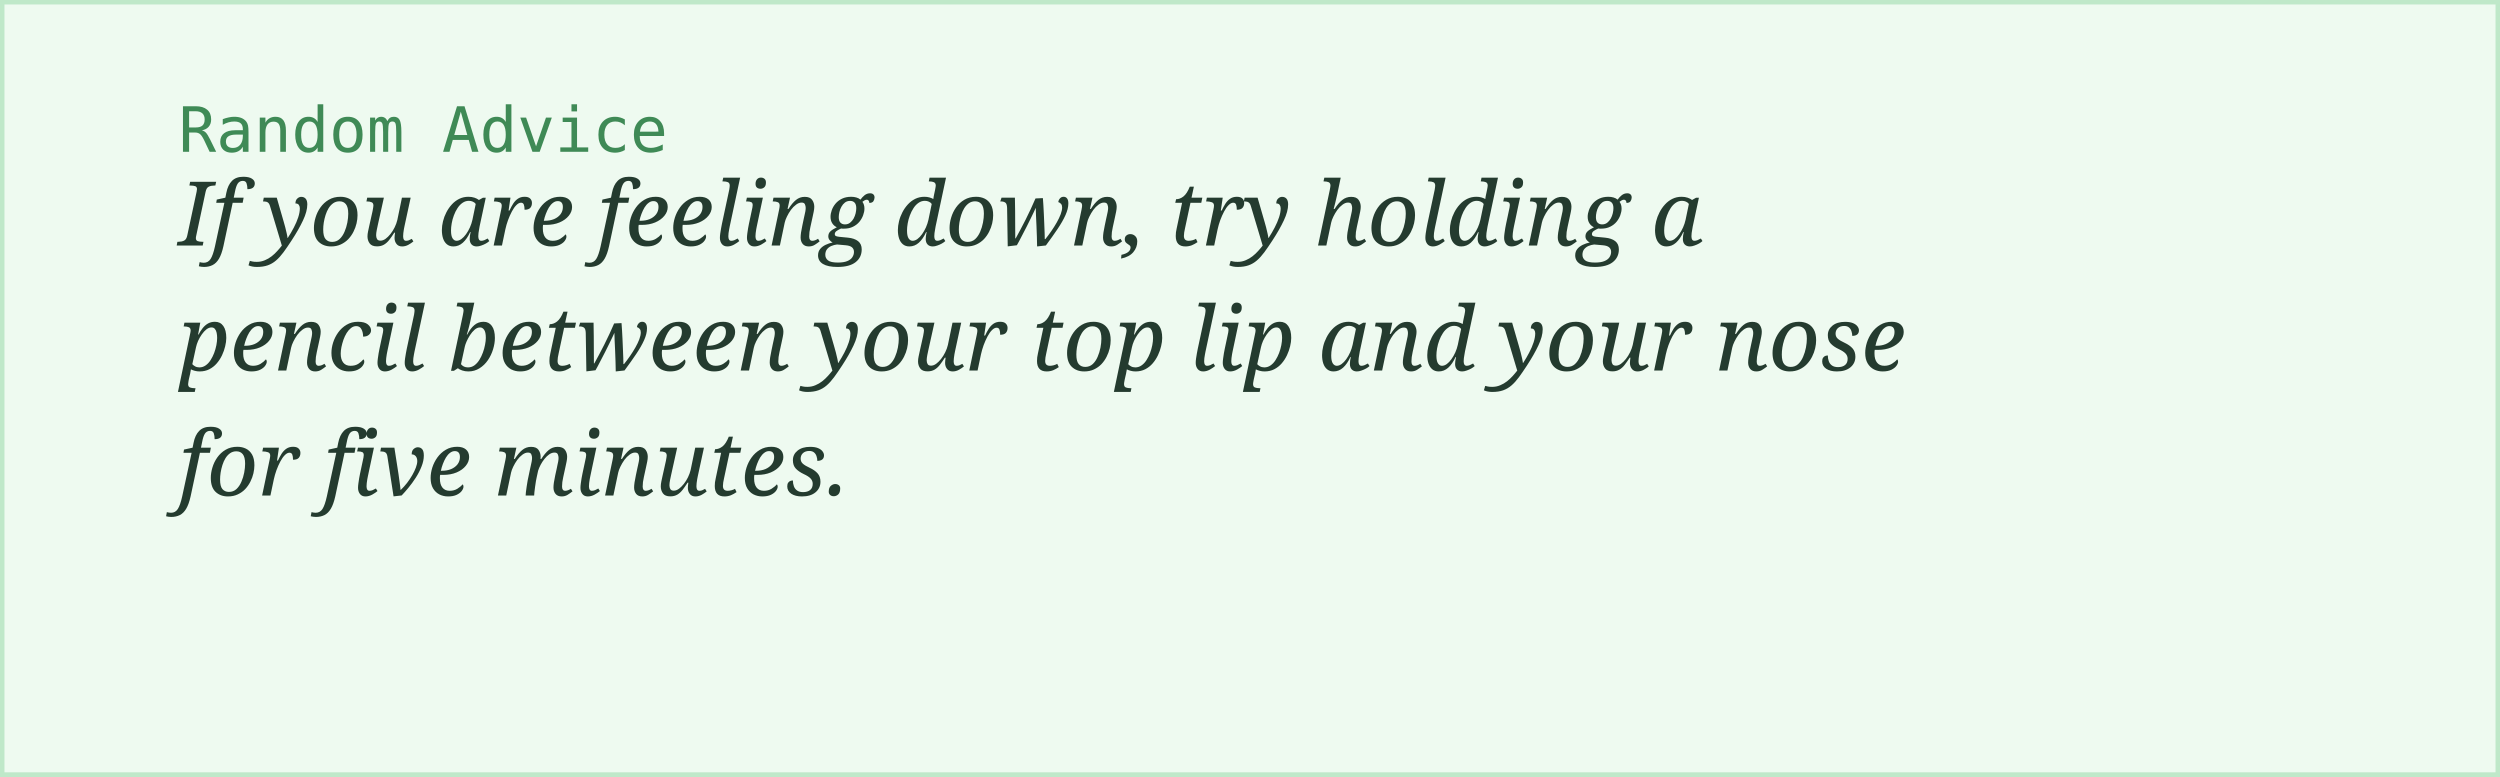
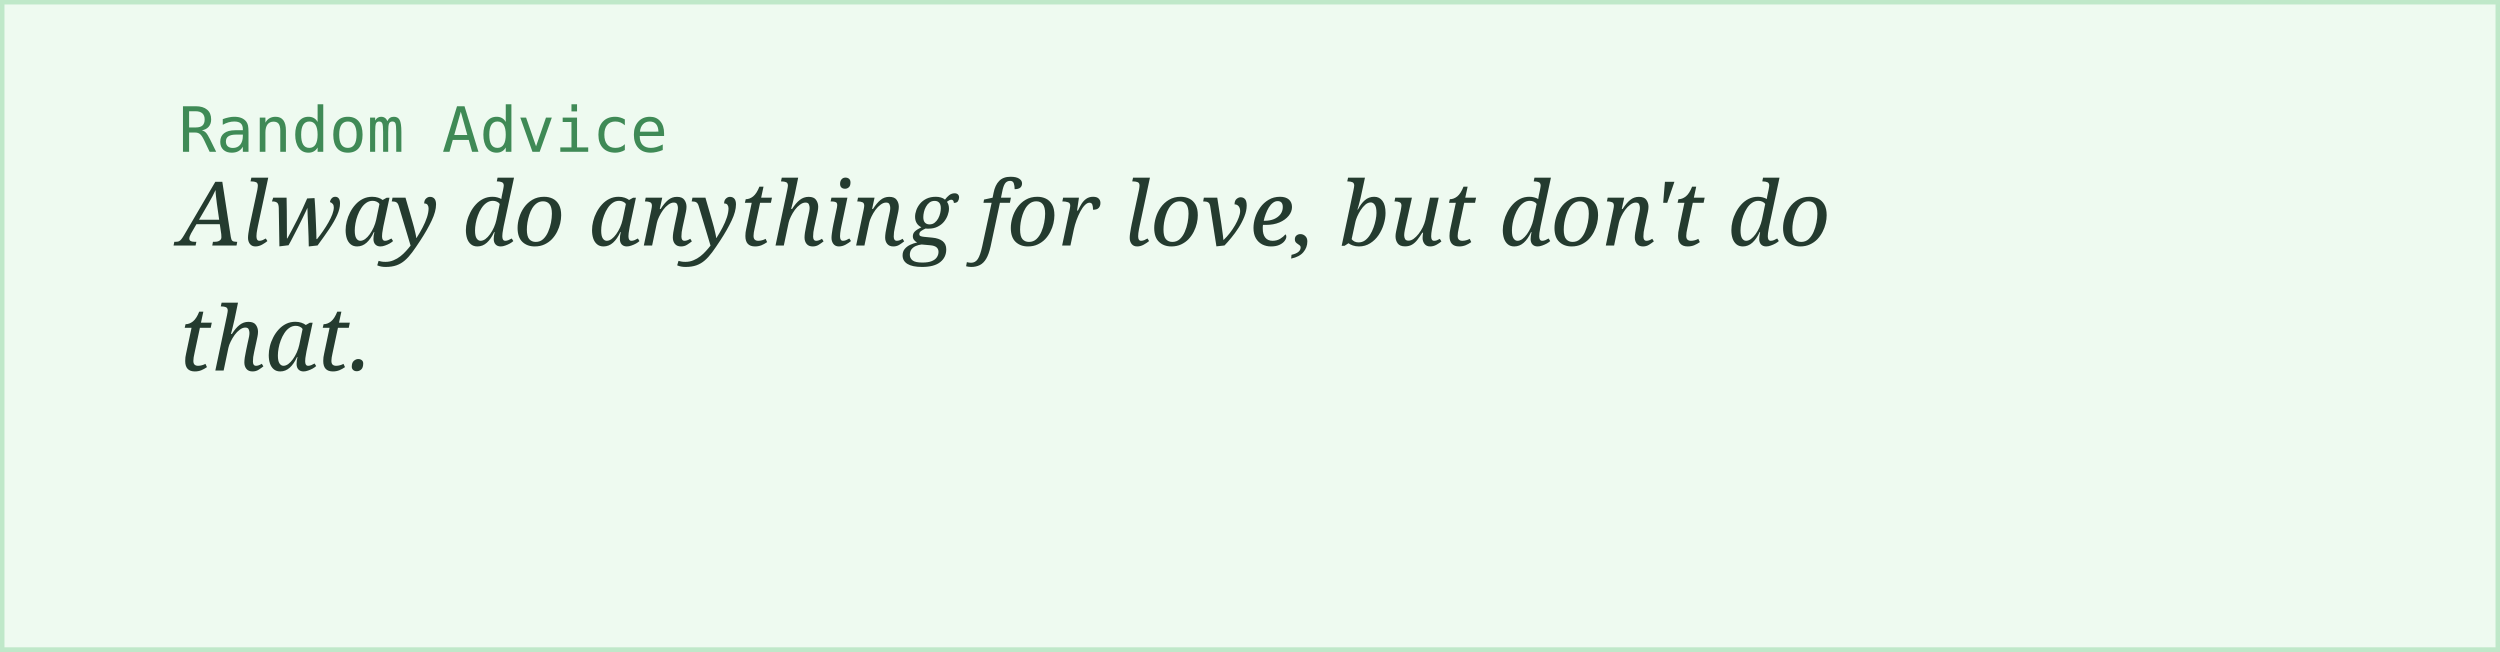
- <svg xmlns="http://www.w3.org/2000/svg" width="560" height="174">
+ <svg xmlns="http://www.w3.org/2000/svg" width="560" height="146">
  <rect width="100%" height="100%" fill="#eefaf0" stroke="#bfe8c9" stroke-width="2" />
  <text x="40" y="34" font-family="monospace" font-size="14" fill="#3f8a56">Random Advice</text>
-   <text x="40" y="55" font-family="Georgia, serif" font-style="italic" font-size="20" fill="#243b2f">If you are feeling down, try holding a</text>
-   <text x="40" y="83" font-family="Georgia, serif" font-style="italic" font-size="20" fill="#243b2f">pencil between your top lip and your nose</text>
-   <text x="40" y="111" font-family="Georgia, serif" font-style="italic" font-size="20" fill="#243b2f">for five minutes.</text>
+   <text x="40" y="55" font-family="Georgia, serif" font-style="italic" font-size="20" fill="#243b2f">Alway do anything for love, but don't do</text>
+   <text x="40" y="83" font-family="Georgia, serif" font-style="italic" font-size="20" fill="#243b2f">that.</text>
</svg>
